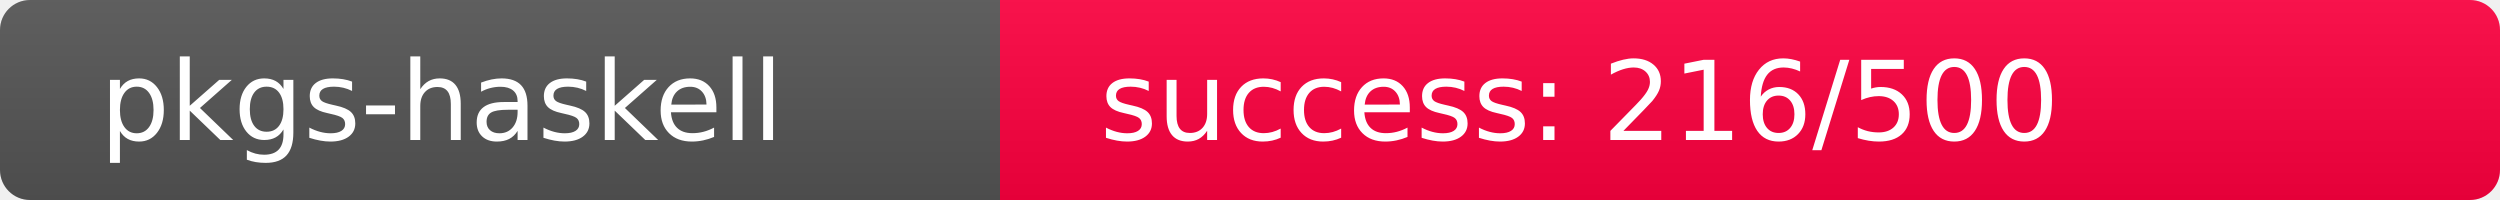
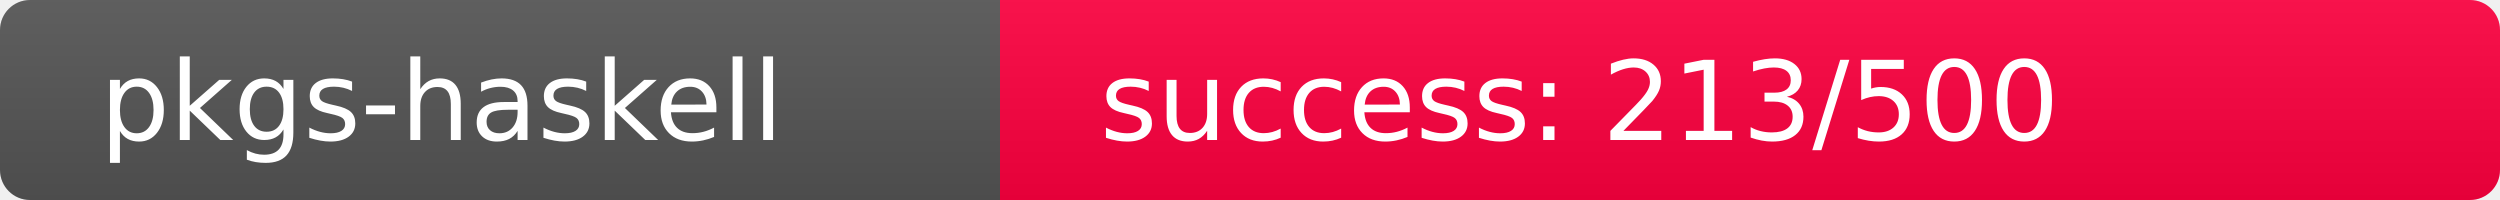
<svg xmlns="http://www.w3.org/2000/svg" width="250" height="20" role="img">
  <linearGradient id="s" x2="0" y2="100%">
    <stop offset="0" stop-color="#bbb" stop-opacity=".1" />
    <stop offset="1" stop-opacity=".1" />
  </linearGradient>
  <clipPath id="r">
    <rect width="250" height="20" rx="3" fill="#fff" />
  </clipPath>
  <g clip-path="url(#r)">
    <rect width="100" height="20" fill="#555" />
-     <rect x="100" width="150" height="20" fill="rgb(290,-34,64)" />
+     <rect x="100" width="150" height="20" fill="rgb(293,-37,64)" />
    <rect width="250" height="20" fill="url(#s)" />
  </g>
  <g fill="#fff" text-anchor="start" font-family="Verdana,Geneva,DejaVu Sans,sans-serif" text-rendering="geometricPrecision" font-size="110">
    <text x="100" y="140" transform="scale(.1)" fill="#fff">pkgs-haskell</text>
-     <text x="1100" y="140" transform="scale(.1)" fill="#fff">success: 216/500</text>
+     <text x="1100" y="140" transform="scale(.1)" fill="#fff">success: 213/500</text>
  </g>
</svg>
